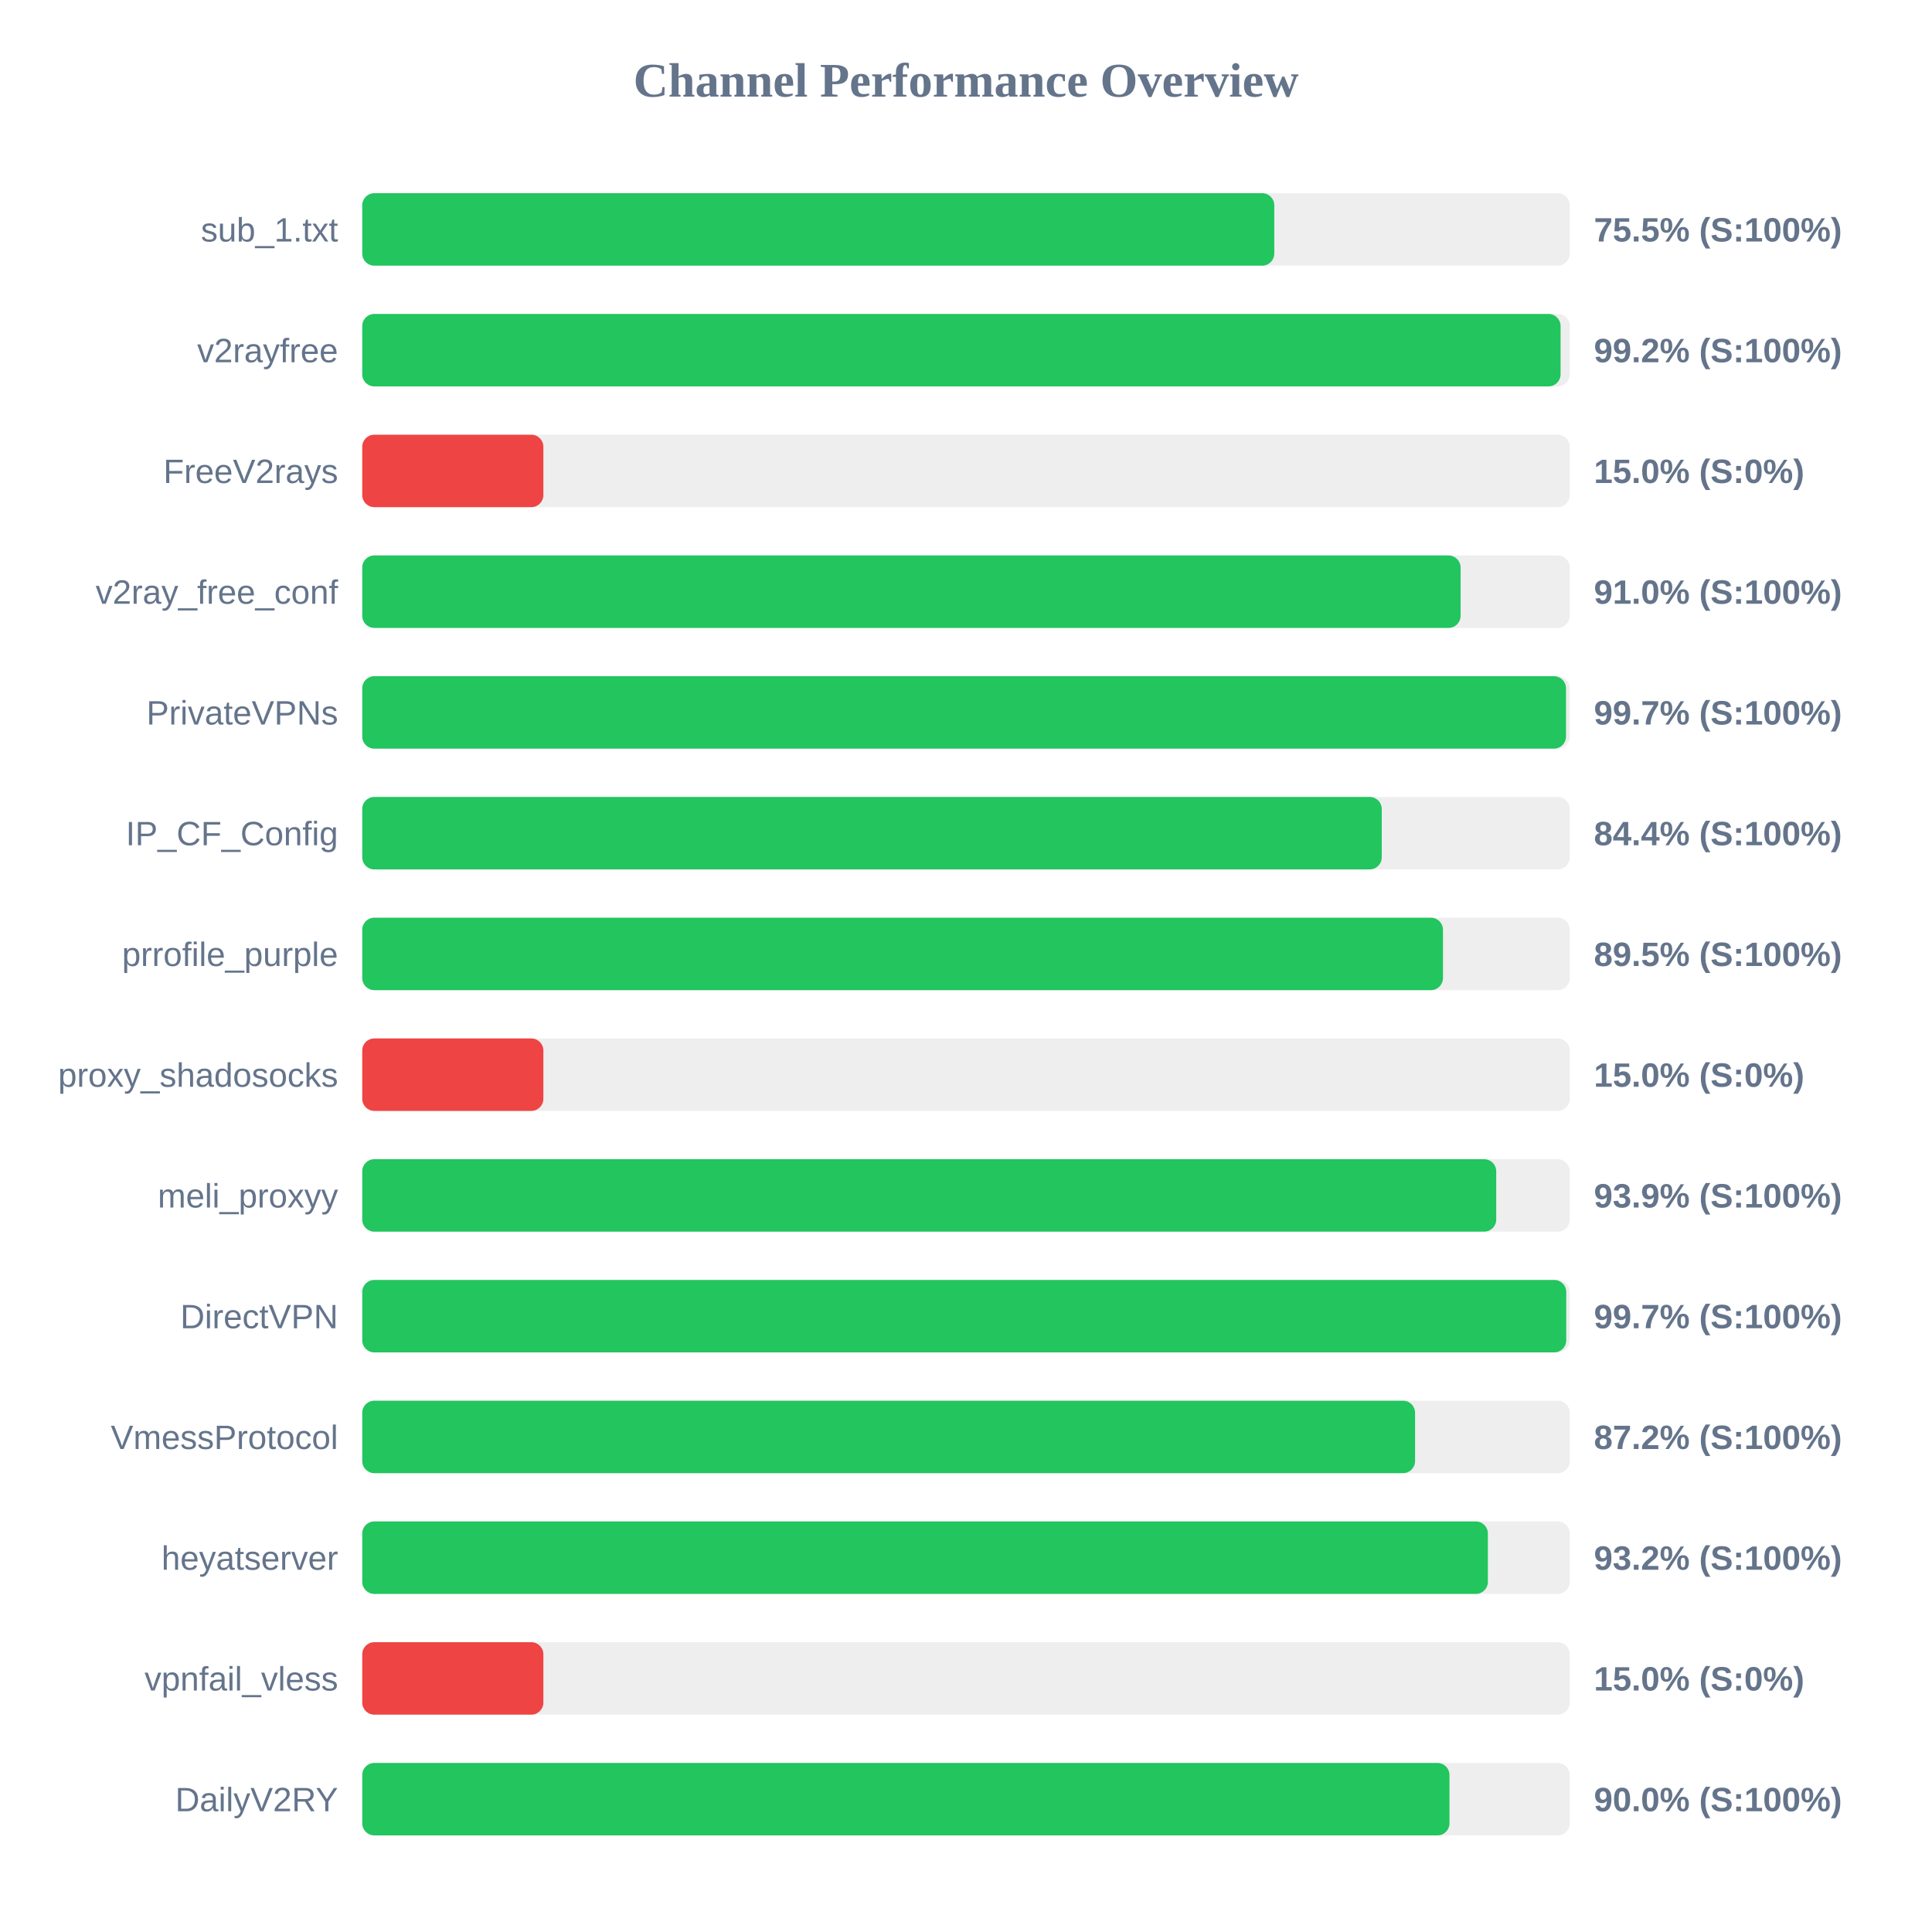
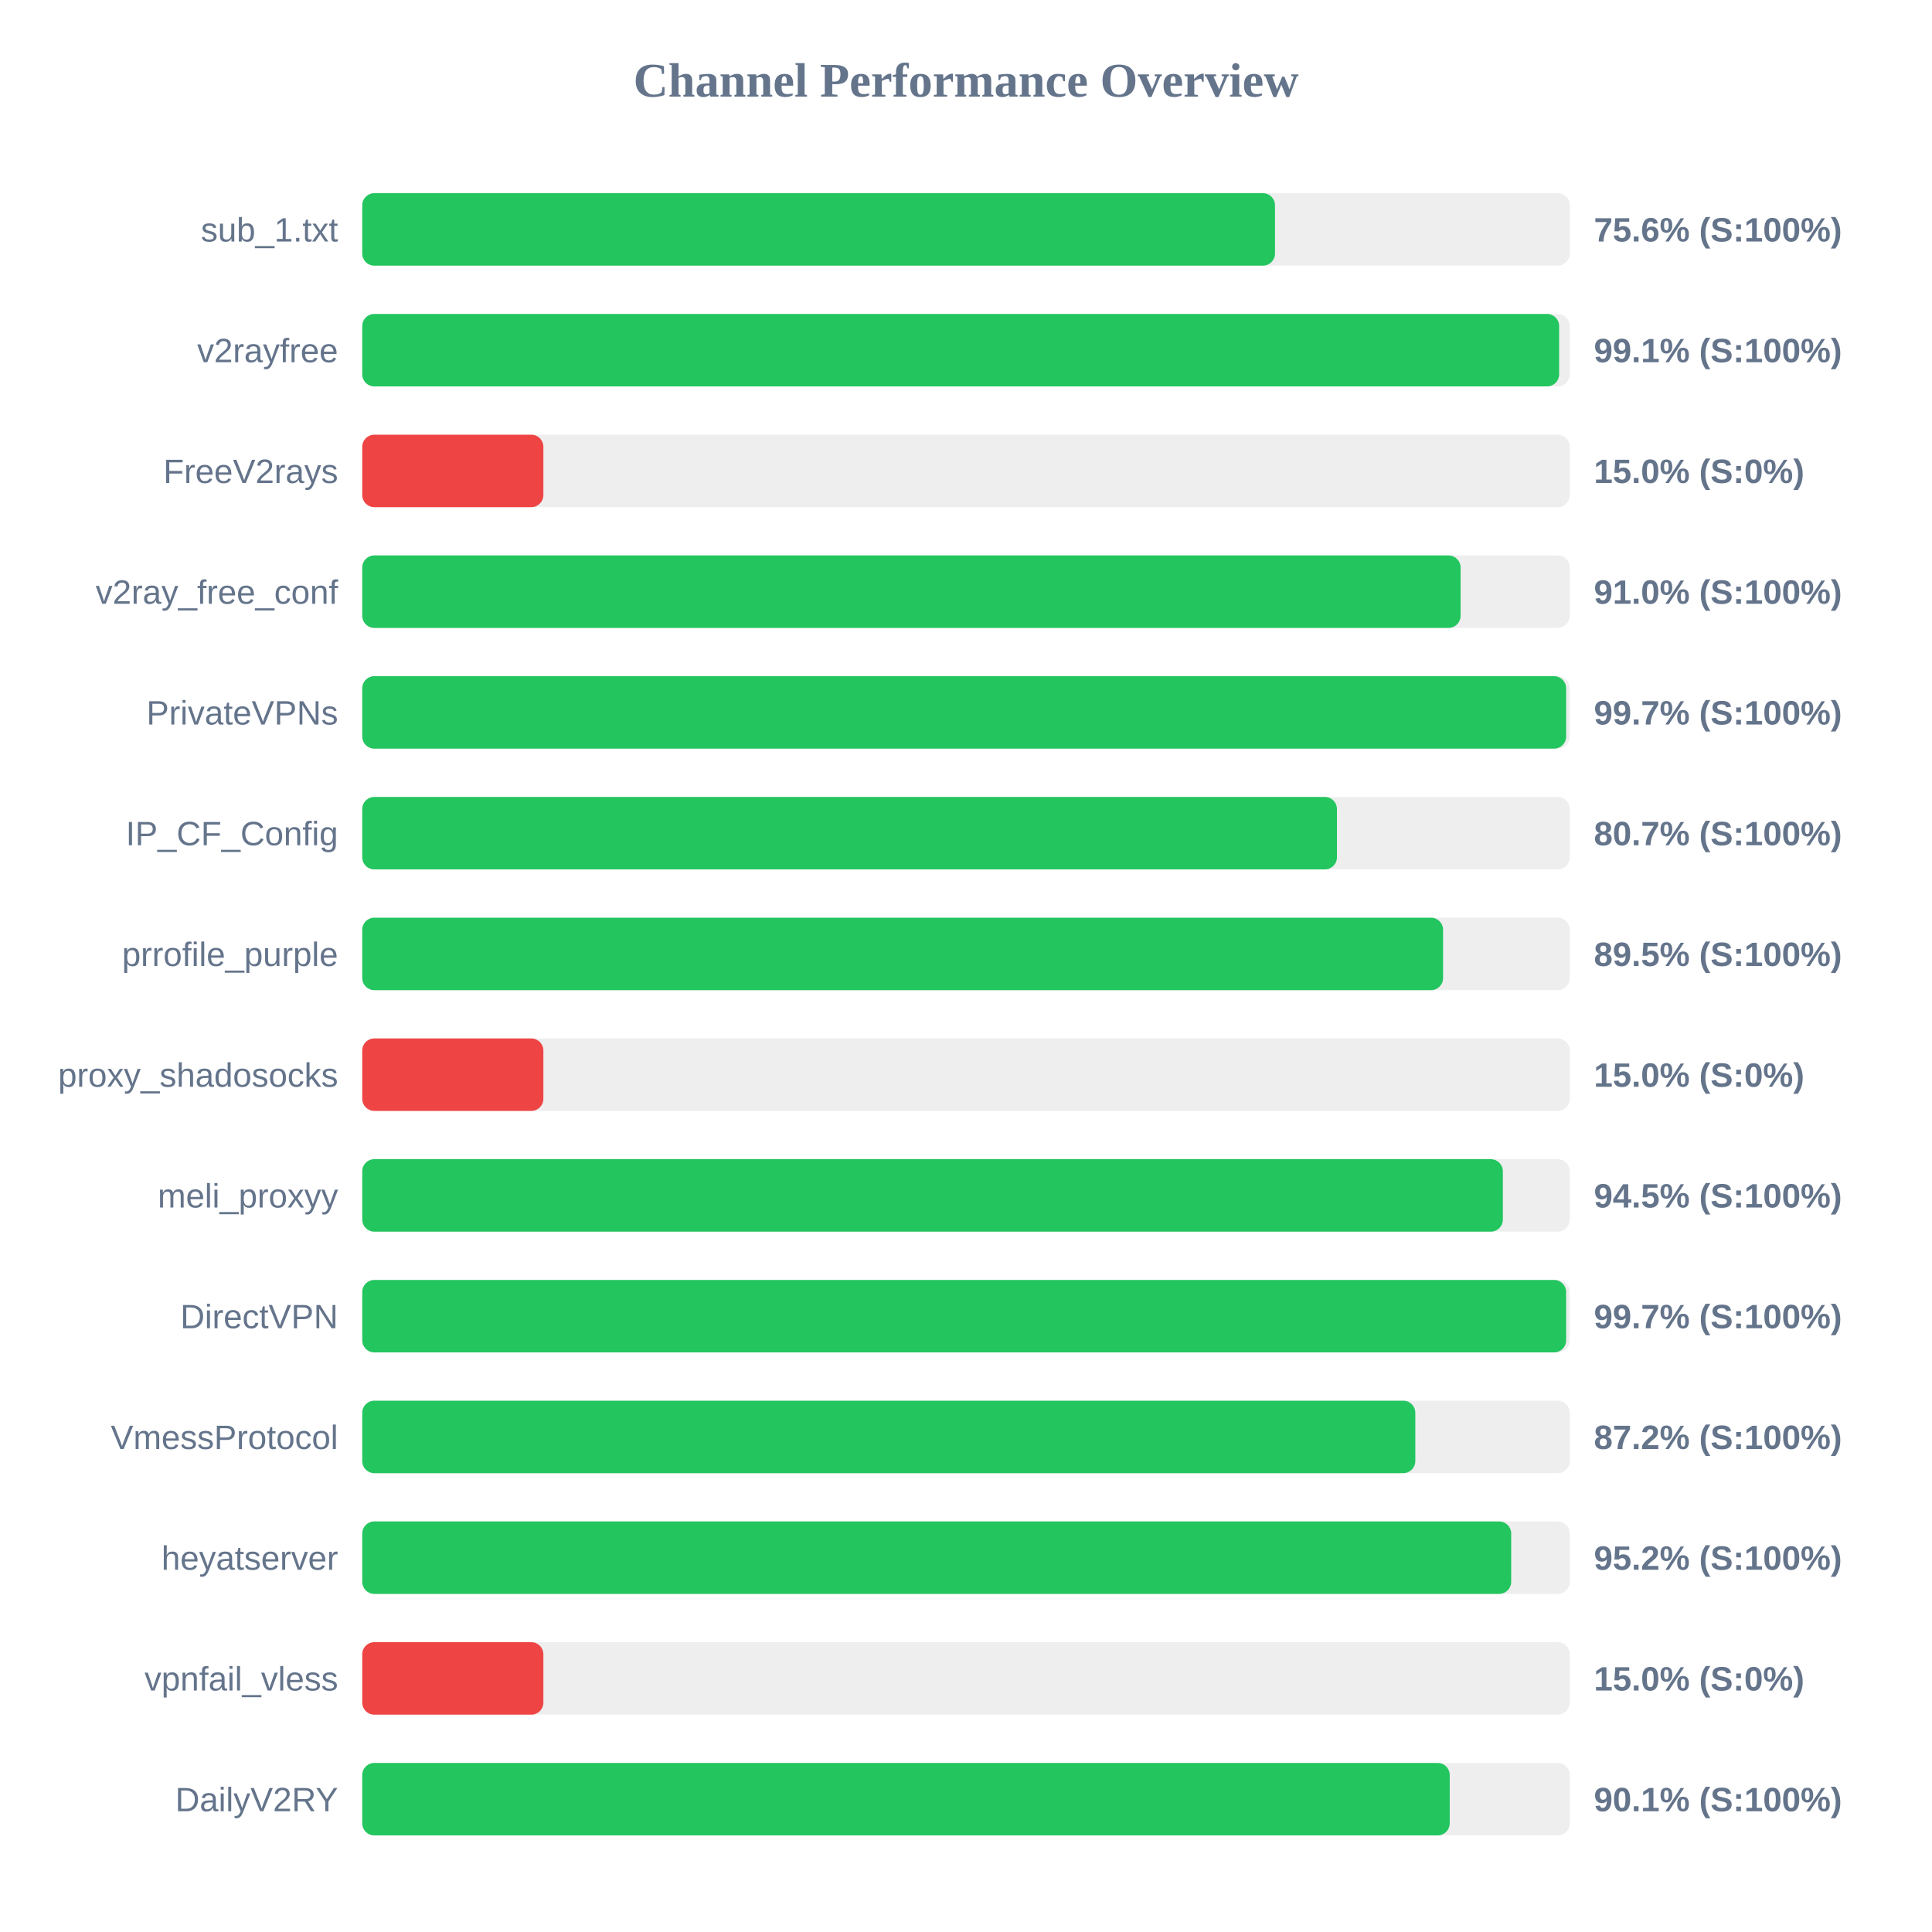
<svg xmlns="http://www.w3.org/2000/svg" width="800" height="800" version="1.1">
  <style>
        .row { font: 14px Arial; fill: #64748b; }
        .score { font: bold 14px Arial; fill: #64748b; }
    </style>
  <text x="400" y="40" text-anchor="middle" font-size="20px" font-weight="bold" fill="#64748b">Channel Performance Overview</text>
  <rect x="150" y="80" width="500" height="30" fill="#eee" rx="5" />
-   <rect x="150" y="80" width="377.65" height="30" fill="#22c55e" rx="5" />
+   <rect x="150" y="80" width="377.95" height="30" fill="#22c55e" rx="5" />
  <text x="140" y="100" text-anchor="end" class="row">sub_1.txt</text>
-   <text x="660" y="100" text-anchor="start" class="score">75.5% (S:100%)</text>
+   <text x="660" y="100" text-anchor="start" class="score">75.6% (S:100%)</text>
  <rect x="150" y="130" width="500" height="30" fill="#eee" rx="5" />
-   <rect x="150" y="130" width="496.2" height="30" fill="#22c55e" rx="5" />
+   <rect x="150" y="130" width="495.6" height="30" fill="#22c55e" rx="5" />
  <text x="140" y="150" text-anchor="end" class="row">v2rayfree</text>
-   <text x="660" y="150" text-anchor="start" class="score">99.2% (S:100%)</text>
+   <text x="660" y="150" text-anchor="start" class="score">99.1% (S:100%)</text>
  <rect x="150" y="180" width="500" height="30" fill="#eee" rx="5" />
  <rect x="150" y="180" width="75.0" height="30" fill="#ef4444" rx="5" />
  <text x="140" y="200" text-anchor="end" class="row">FreeV2rays</text>
  <text x="660" y="200" text-anchor="start" class="score">15.0% (S:0%)</text>
  <rect x="150" y="230" width="500" height="30" fill="#eee" rx="5" />
  <rect x="150" y="230" width="454.8" height="30" fill="#22c55e" rx="5" />
  <text x="140" y="250" text-anchor="end" class="row">v2ray_free_conf</text>
  <text x="660" y="250" text-anchor="start" class="score">91.0% (S:100%)</text>
  <rect x="150" y="280" width="500" height="30" fill="#eee" rx="5" />
-   <rect x="150" y="280" width="498.45" height="30" fill="#22c55e" rx="5" />
+   <rect x="150" y="280" width="498.5" height="30" fill="#22c55e" rx="5" />
  <text x="140" y="300" text-anchor="end" class="row">PrivateVPNs</text>
  <text x="660" y="300" text-anchor="start" class="score">99.7% (S:100%)</text>
  <rect x="150" y="330" width="500" height="30" fill="#eee" rx="5" />
-   <rect x="150" y="330" width="422.15" height="30" fill="#22c55e" rx="5" />
+   <rect x="150" y="330" width="403.6" height="30" fill="#22c55e" rx="5" />
  <text x="140" y="350" text-anchor="end" class="row">IP_CF_Config</text>
-   <text x="660" y="350" text-anchor="start" class="score">84.4% (S:100%)</text>
+   <text x="660" y="350" text-anchor="start" class="score">80.7% (S:100%)</text>
  <rect x="150" y="380" width="500" height="30" fill="#eee" rx="5" />
-   <rect x="150" y="380" width="447.5" height="30" fill="#22c55e" rx="5" />
+   <rect x="150" y="380" width="447.55" height="30" fill="#22c55e" rx="5" />
  <text x="140" y="400" text-anchor="end" class="row">prrofile_purple</text>
  <text x="660" y="400" text-anchor="start" class="score">89.5% (S:100%)</text>
  <rect x="150" y="430" width="500" height="30" fill="#eee" rx="5" />
  <rect x="150" y="430" width="75.0" height="30" fill="#ef4444" rx="5" />
  <text x="140" y="450" text-anchor="end" class="row">proxy_shadosocks</text>
  <text x="660" y="450" text-anchor="start" class="score">15.0% (S:0%)</text>
  <rect x="150" y="480" width="500" height="30" fill="#eee" rx="5" />
-   <rect x="150" y="480" width="469.55" height="30" fill="#22c55e" rx="5" />
+   <rect x="150" y="480" width="472.3" height="30" fill="#22c55e" rx="5" />
  <text x="140" y="500" text-anchor="end" class="row">meli_proxyy</text>
-   <text x="660" y="500" text-anchor="start" class="score">93.9% (S:100%)</text>
+   <text x="660" y="500" text-anchor="start" class="score">94.5% (S:100%)</text>
  <rect x="150" y="530" width="500" height="30" fill="#eee" rx="5" />
-   <rect x="150" y="530" width="498.55" height="30" fill="#22c55e" rx="5" />
+   <rect x="150" y="530" width="498.5" height="30" fill="#22c55e" rx="5" />
  <text x="140" y="550" text-anchor="end" class="row">DirectVPN</text>
  <text x="660" y="550" text-anchor="start" class="score">99.7% (S:100%)</text>
  <rect x="150" y="580" width="500" height="30" fill="#eee" rx="5" />
-   <rect x="150" y="580" width="435.95" height="30" fill="#22c55e" rx="5" />
+   <rect x="150" y="580" width="436.05" height="30" fill="#22c55e" rx="5" />
  <text x="140" y="600" text-anchor="end" class="row">VmessProtocol</text>
  <text x="660" y="600" text-anchor="start" class="score">87.2% (S:100%)</text>
  <rect x="150" y="630" width="500" height="30" fill="#eee" rx="5" />
-   <rect x="150" y="630" width="466.1" height="30" fill="#22c55e" rx="5" />
+   <rect x="150" y="630" width="475.75" height="30" fill="#22c55e" rx="5" />
  <text x="140" y="650" text-anchor="end" class="row">heyatserver</text>
-   <text x="660" y="650" text-anchor="start" class="score">93.2% (S:100%)</text>
+   <text x="660" y="650" text-anchor="start" class="score">95.2% (S:100%)</text>
  <rect x="150" y="680" width="500" height="30" fill="#eee" rx="5" />
  <rect x="150" y="680" width="75.0" height="30" fill="#ef4444" rx="5" />
  <text x="140" y="700" text-anchor="end" class="row">vpnfail_vless</text>
  <text x="660" y="700" text-anchor="start" class="score">15.0% (S:0%)</text>
  <rect x="150" y="730" width="500" height="30" fill="#eee" rx="5" />
-   <rect x="150" y="730" width="450.2" height="30" fill="#22c55e" rx="5" />
+   <rect x="150" y="730" width="450.3" height="30" fill="#22c55e" rx="5" />
  <text x="140" y="750" text-anchor="end" class="row">DailyV2RY</text>
-   <text x="660" y="750" text-anchor="start" class="score">90.0% (S:100%)</text>
+   <text x="660" y="750" text-anchor="start" class="score">90.1% (S:100%)</text>
</svg>
